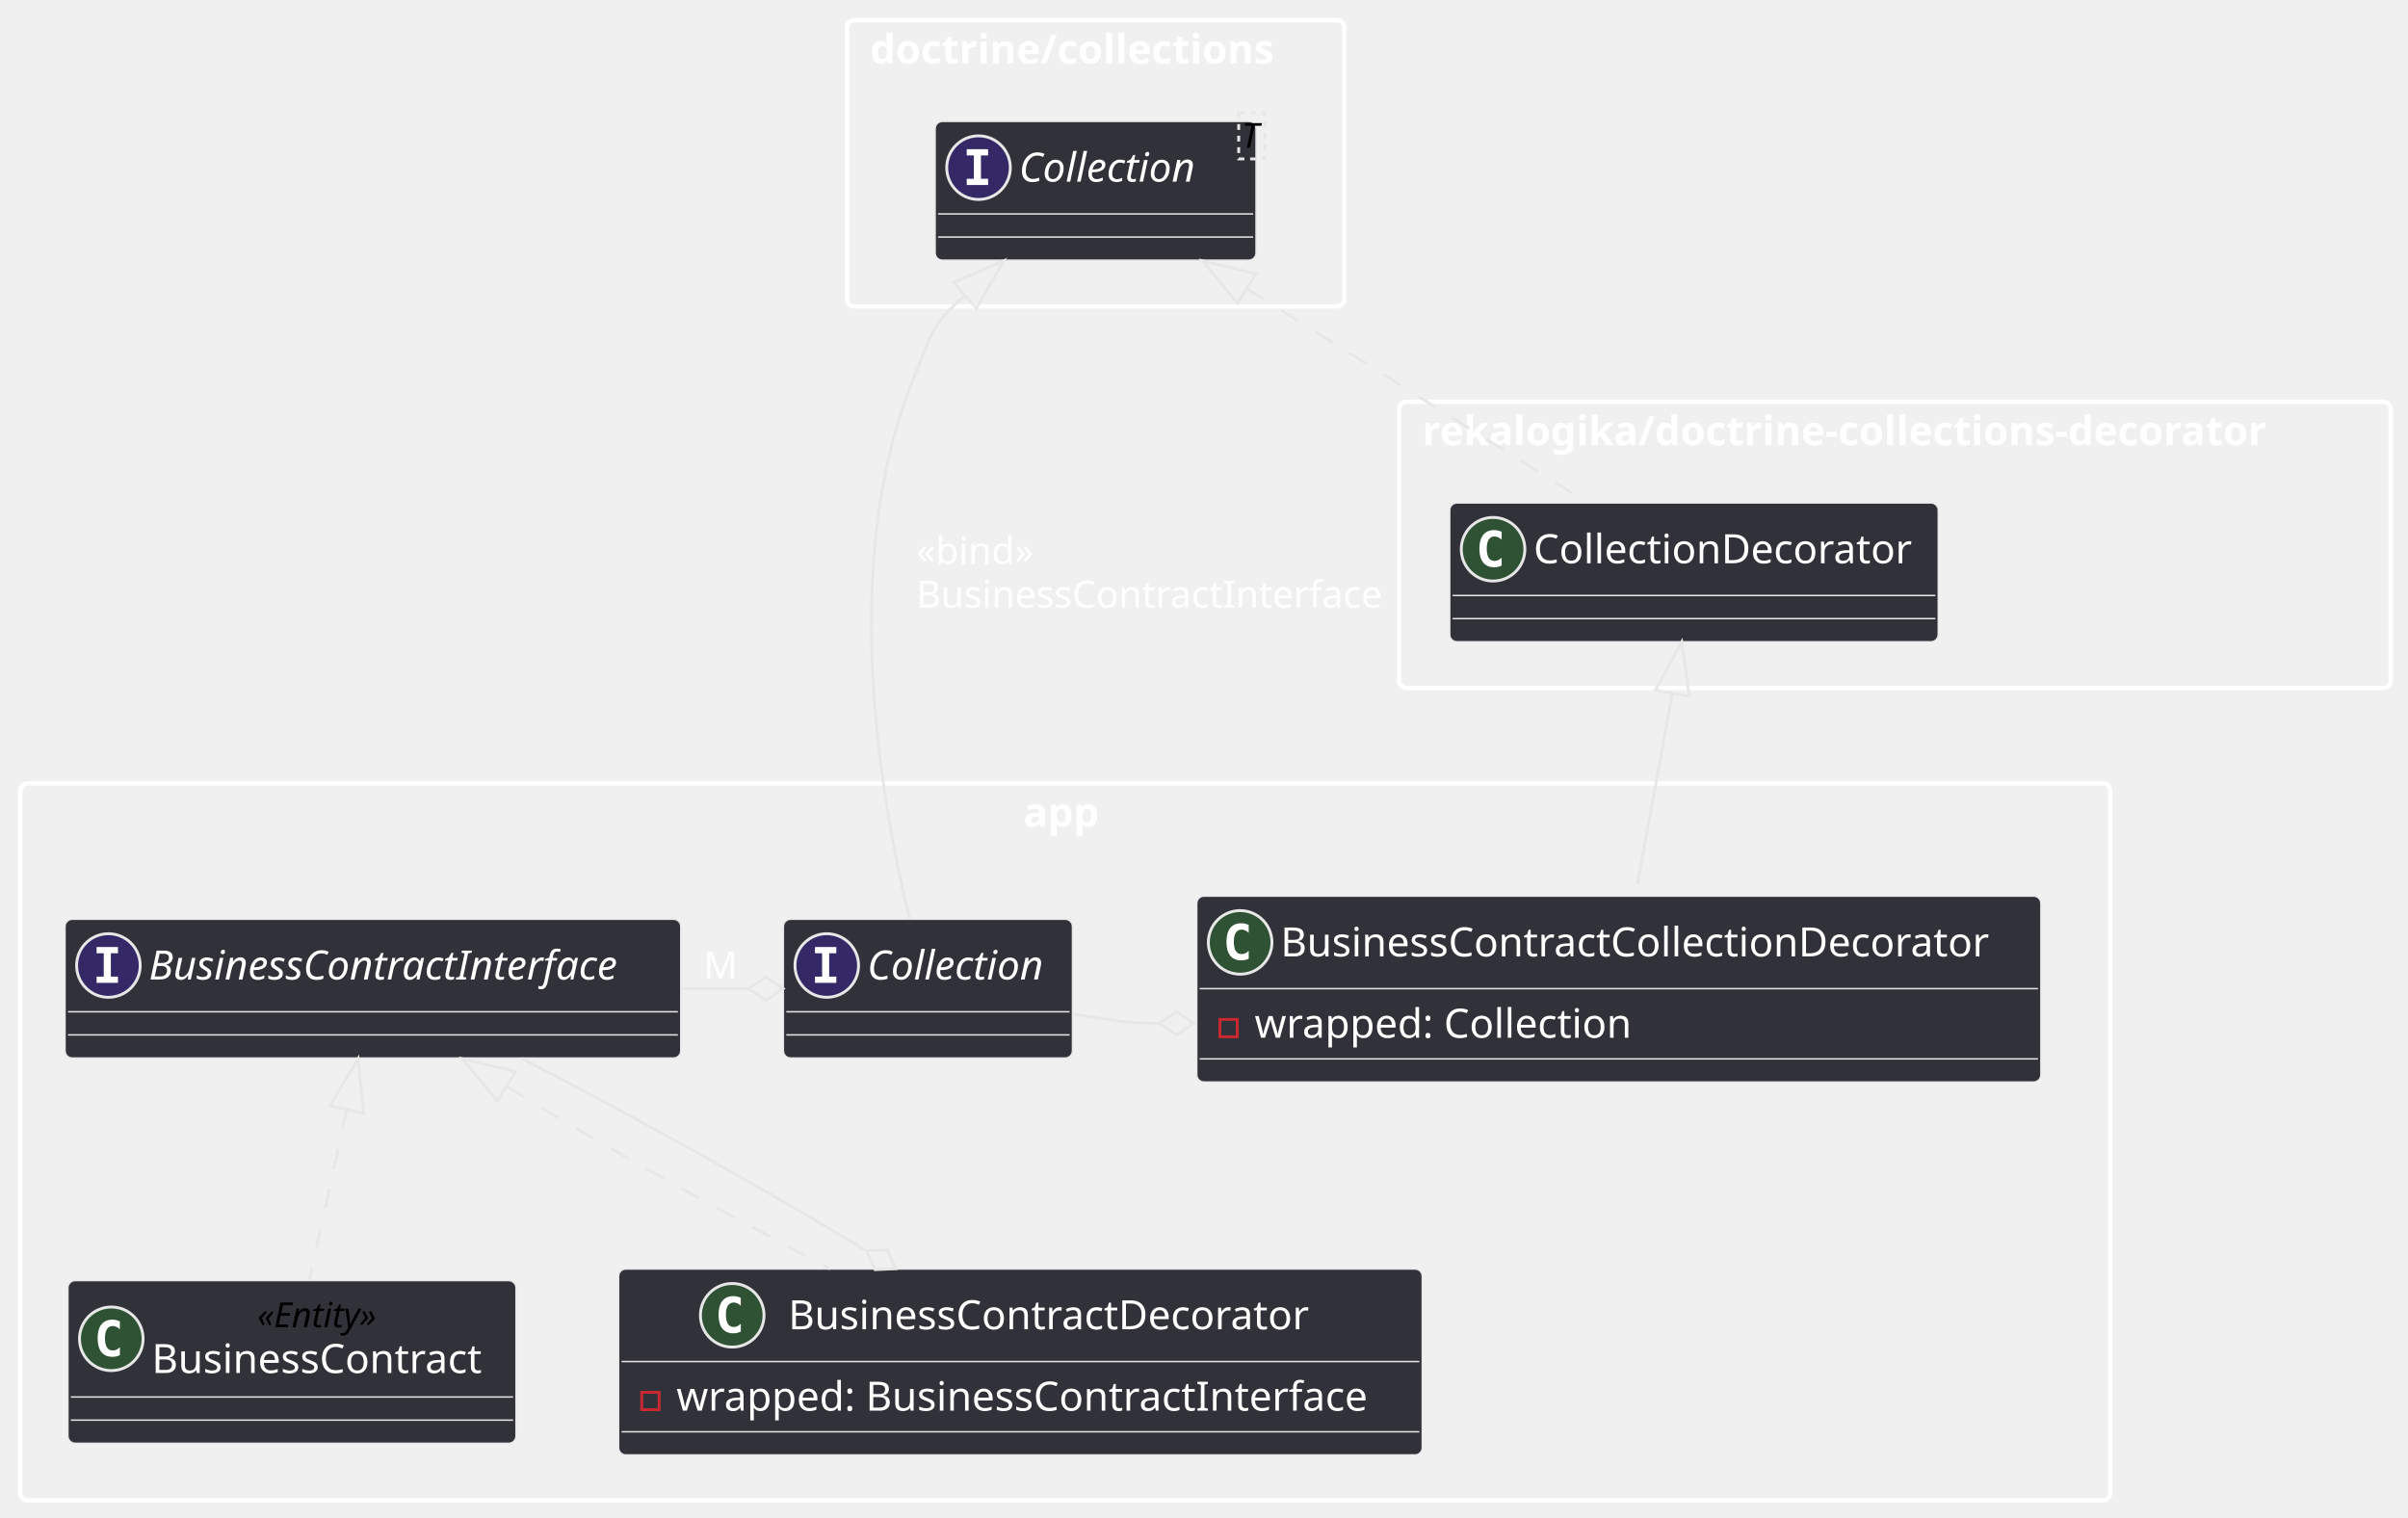
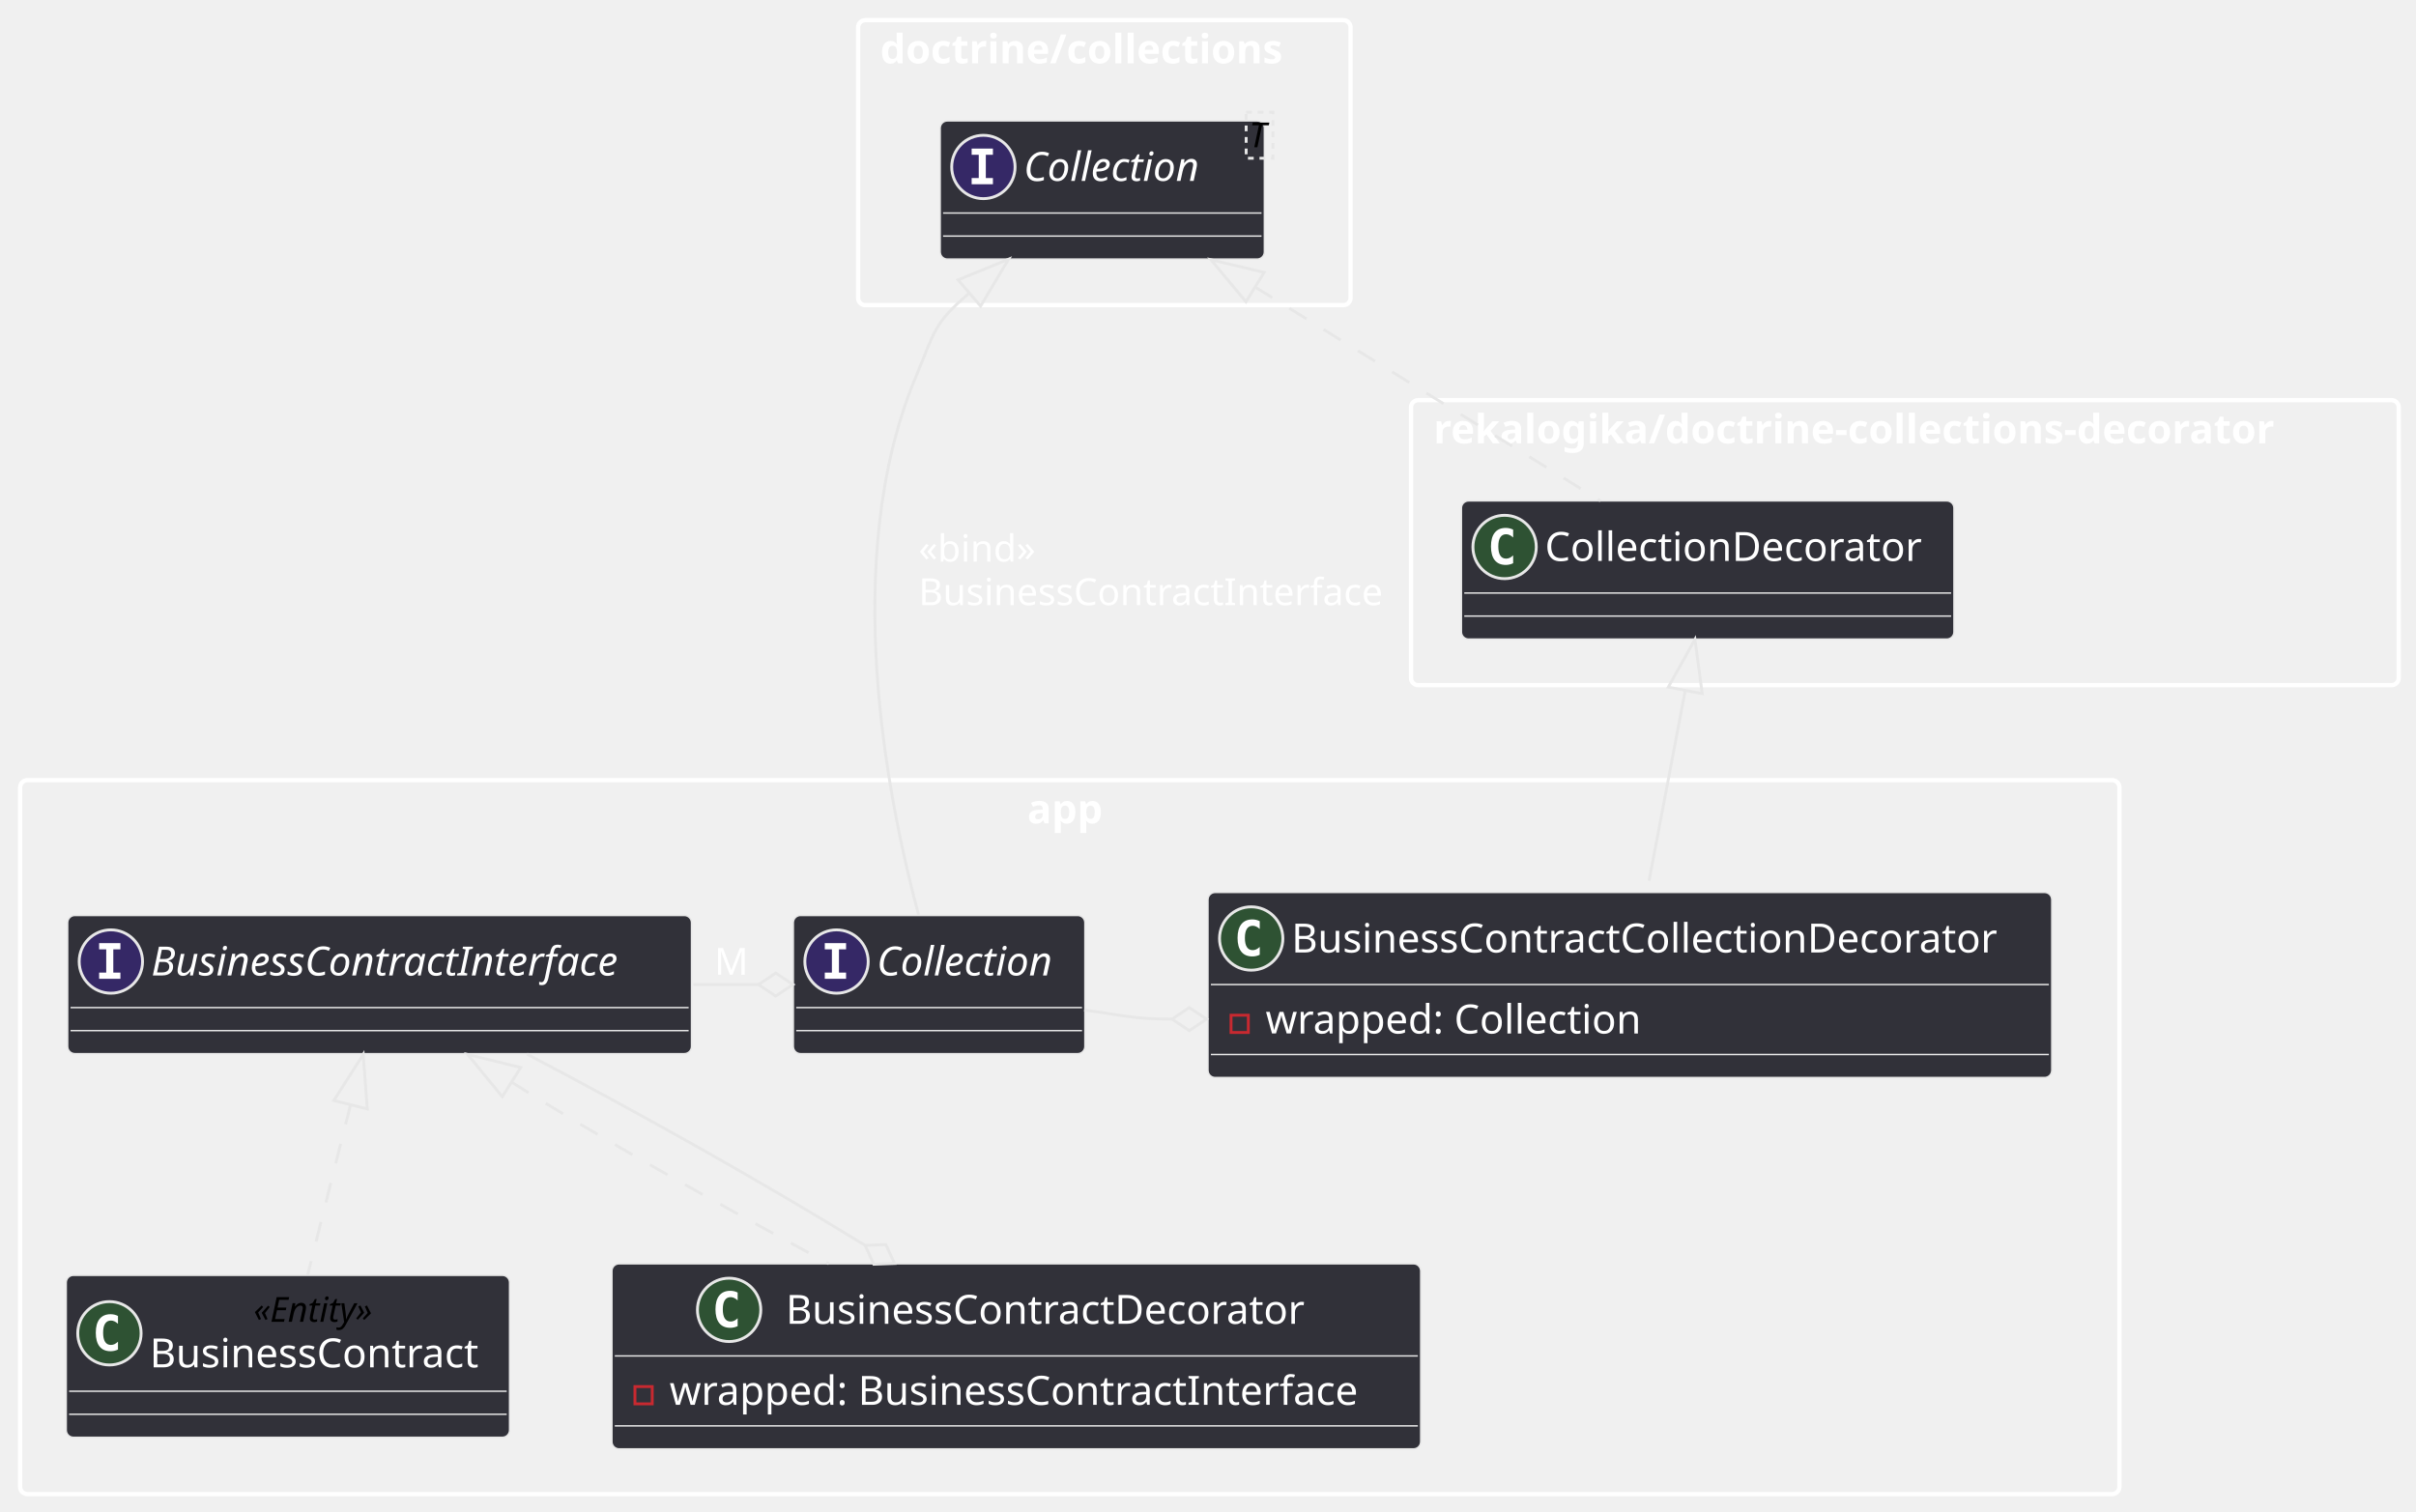
- <svg xmlns="http://www.w3.org/2000/svg" contentStyleType="text/css" height="525px" preserveAspectRatio="none" style="width:833px;height:525px;" version="1.1" viewBox="0 0 833 525" width="833px" zoomAndPan="magnify">
+ <svg xmlns="http://www.w3.org/2000/svg" contentStyleType="text/css" height="525px" preserveAspectRatio="none" style="width:839px;height:525px;" version="1.1" viewBox="0 0 839 525" width="839px" zoomAndPan="magnify">
  <defs />
  <g>
    <g id="cluster_doctrine/collections">
-       <rect fill="none" height="99" rx="2.5" ry="2.5" style="stroke:#FFFFFF;stroke-width:1.5;" width="172" x="293" y="7" />
-       <text fill="#FFFFFF" font-family="sans-serif" font-size="14" font-weight="bold" lengthAdjust="spacing" textLength="156" x="301" y="21.995">doctrine/collections</text>
+       <rect fill="none" height="99" rx="2.5" ry="2.5" style="stroke:#FFFFFF;stroke-width:1.5;" width="171" x="298" y="7" />
+       <text fill="#FFFFFF" font-family="sans-serif" font-size="14" font-weight="bold" lengthAdjust="spacing" textLength="155.627" x="305.687" y="21.995">doctrine/collections</text>
    </g>
    <g id="cluster_rekalogika/doctrine-collections-decorator">
-       <rect fill="none" height="99" rx="2.5" ry="2.5" style="stroke:#FFFFFF;stroke-width:1.5;" width="343" x="484" y="139" />
-       <text fill="#FFFFFF" font-family="sans-serif" font-size="14" font-weight="bold" lengthAdjust="spacing" textLength="327" x="492" y="153.995">rekalogika/doctrine-collections-decorator</text>
+       <rect fill="none" height="99" rx="2.5" ry="2.5" style="stroke:#FFFFFF;stroke-width:1.5;" width="343" x="490" y="139" />
+       <text fill="#FFFFFF" font-family="sans-serif" font-size="14" font-weight="bold" lengthAdjust="spacing" textLength="327.4" x="497.8" y="153.995">rekalogika/doctrine-collections-decorator</text>
    </g>
    <g id="cluster_app">
-       <rect fill="none" height="248" rx="2.5" ry="2.5" style="stroke:#FFFFFF;stroke-width:1.5;" width="723" x="7" y="271" />
-       <text fill="#FFFFFF" font-family="sans-serif" font-size="14" font-weight="bold" lengthAdjust="spacing" textLength="29" x="354" y="285.995">app</text>
+       <rect fill="none" height="248" rx="2.5" ry="2.5" style="stroke:#FFFFFF;stroke-width:1.5;" width="729" x="7" y="271" />
+       <text fill="#FFFFFF" font-family="sans-serif" font-size="14" font-weight="bold" lengthAdjust="spacing" textLength="29.49" x="356.755" y="285.995">app</text>
    </g>
    <g id="elem_Collection">
-       <rect codeLine="5" fill="#313139" height="48" id="Collection" rx="2.5" ry="2.5" style="stroke:#E7E7E7;stroke-width:0.5;" width="111" x="323.5" y="42" />
-       <ellipse cx="338.5" cy="58" fill="#352866" rx="11" ry="11" style="stroke:#E7E7E7;stroke-width:1.0;" />
-       <path d="M334.422,53.766 L334.422,51.609 L341.812,51.609 L341.812,53.766 L339.344,53.766 L339.344,61.844 L341.812,61.844 L341.812,64 L334.422,64 L334.422,61.844 L336.891,61.844 L336.891,53.766 L334.422,53.766 Z " fill="#FFFFFF" />
-       <text fill="#FFFFFF" font-family="sans-serif" font-size="14" font-style="italic" lengthAdjust="spacing" textLength="68" x="352.5" y="62.847">Collection</text>
-       <rect fill="none" height="15.969" style="stroke:#E7E7E7;stroke-width:1.0;stroke-dasharray:2.0,2.0;" width="9" x="428.5" y="39" />
-       <text fill="#000000" font-family="sans-serif" font-size="12" font-style="italic" lengthAdjust="spacing" textLength="7" x="429.5" y="51.139">T</text>
-       <line style="stroke:#E7E7E7;stroke-width:0.5;" x1="324.5" x2="433.5" y1="74" y2="74" />
-       <line style="stroke:#E7E7E7;stroke-width:0.5;" x1="324.5" x2="433.5" y1="82" y2="82" />
+       <rect codeLine="5" fill="#313139" height="48" id="Collection" rx="2.5" ry="2.5" style="stroke:#E7E7E7;stroke-width:0.5;" width="112.578" x="326.5" y="42" />
+       <ellipse cx="341.5" cy="58" fill="#352866" rx="11" ry="11" style="stroke:#E7E7E7;stroke-width:1.0;" />
+       <path d="M337.422,53.766 L337.422,51.609 L344.812,51.609 L344.812,53.766 L342.344,53.766 L342.344,61.844 L344.812,61.844 L344.812,64 L337.422,64 L337.422,61.844 L339.891,61.844 L339.891,53.766 L337.422,53.766 Z " fill="#FFFFFF" />
+       <text fill="#FFFFFF" font-family="sans-serif" font-size="14" font-style="italic" lengthAdjust="spacing" textLength="69.248" x="355.5" y="62.847">Collection</text>
+       <rect fill="none" height="15.969" style="stroke:#E7E7E7;stroke-width:1.0;stroke-dasharray:2.0,2.0;" width="9.33" x="432.748" y="39" />
+       <text fill="#000000" font-family="sans-serif" font-size="12" font-style="italic" lengthAdjust="spacing" textLength="7.33" x="433.748" y="51.139">T</text>
+       <line style="stroke:#E7E7E7;stroke-width:0.5;" x1="327.5" x2="438.078" y1="74" y2="74" />
+       <line style="stroke:#E7E7E7;stroke-width:0.5;" x1="327.5" x2="438.078" y1="82" y2="82" />
    </g>
    <g id="elem_CollectionDecorator">
-       <rect codeLine="10" fill="#313139" height="48" id="CollectionDecorator" rx="2.5" ry="2.5" style="stroke:#E7E7E7;stroke-width:0.5;" width="169" x="501.5" y="174" />
-       <ellipse cx="516.5" cy="190" fill="#2E5233" rx="11" ry="11" style="stroke:#E7E7E7;stroke-width:1.0;" />
-       <path d="M519.469,195.641 Q518.891,195.938 518.25,196.078 Q517.609,196.234 516.906,196.234 Q514.406,196.234 513.078,194.594 Q511.766,192.938 511.766,189.812 Q511.766,186.688 513.078,185.031 Q514.406,183.375 516.906,183.375 Q517.609,183.375 518.25,183.531 Q518.906,183.688 519.469,183.984 L519.469,186.703 Q518.844,186.125 518.25,185.859 Q517.656,185.578 517.031,185.578 Q515.688,185.578 515,186.656 Q514.312,187.719 514.312,189.812 Q514.312,191.906 515,192.984 Q515.688,194.047 517.031,194.047 Q517.656,194.047 518.25,193.781 Q518.844,193.5 519.469,192.922 L519.469,195.641 Z " fill="#FFFFFF" />
-       <text fill="#FFFFFF" font-family="sans-serif" font-size="14" lengthAdjust="spacing" textLength="137" x="530.5" y="194.847">CollectionDecorator</text>
-       <line style="stroke:#E7E7E7;stroke-width:0.5;" x1="502.5" x2="669.5" y1="206" y2="206" />
-       <line style="stroke:#E7E7E7;stroke-width:0.5;" x1="502.5" x2="669.5" y1="214" y2="214" />
+       <rect codeLine="10" fill="#313139" height="48" id="CollectionDecorator" rx="2.5" ry="2.5" style="stroke:#E7E7E7;stroke-width:0.5;" width="171.05" x="507.5" y="174" />
+       <ellipse cx="522.5" cy="190" fill="#2E5233" rx="11" ry="11" style="stroke:#E7E7E7;stroke-width:1.0;" />
+       <path d="M525.469,195.641 Q524.891,195.938 524.25,196.078 Q523.609,196.234 522.906,196.234 Q520.406,196.234 519.078,194.594 Q517.766,192.938 517.766,189.812 Q517.766,186.688 519.078,185.031 Q520.406,183.375 522.906,183.375 Q523.609,183.375 524.25,183.531 Q524.906,183.688 525.469,183.984 L525.469,186.703 Q524.844,186.125 524.25,185.859 Q523.656,185.578 523.031,185.578 Q521.688,185.578 521,186.656 Q520.312,187.719 520.312,189.812 Q520.312,191.906 521,192.984 Q521.688,194.047 523.031,194.047 Q523.656,194.047 524.25,193.781 Q524.844,193.5 525.469,192.922 L525.469,195.641 Z " fill="#FFFFFF" />
+       <text fill="#FFFFFF" font-family="sans-serif" font-size="14" lengthAdjust="spacing" textLength="139.05" x="536.5" y="194.847">CollectionDecorator</text>
+       <line style="stroke:#E7E7E7;stroke-width:0.5;" x1="508.5" x2="677.55" y1="206" y2="206" />
+       <line style="stroke:#E7E7E7;stroke-width:0.5;" x1="508.5" x2="677.55" y1="214" y2="214" />
    </g>
    <g id="elem_BusinessContractInterface">
-       <rect codeLine="17" fill="#313139" height="48" id="BusinessContractInterface" rx="2.5" ry="2.5" style="stroke:#E7E7E7;stroke-width:0.5;" width="213" x="22.5" y="318" />
-       <ellipse cx="37.5" cy="334" fill="#352866" rx="11" ry="11" style="stroke:#E7E7E7;stroke-width:1.0;" />
-       <path d="M33.422,329.766 L33.422,327.609 L40.812,327.609 L40.812,329.766 L38.344,329.766 L38.344,337.844 L40.812,337.844 L40.812,340 L33.422,340 L33.422,337.844 L35.891,337.844 L35.891,329.766 L33.422,329.766 Z " fill="#FFFFFF" />
-       <text fill="#FFFFFF" font-family="sans-serif" font-size="14" font-style="italic" lengthAdjust="spacing" textLength="181" x="51.5" y="338.847">BusinessContractInterface</text>
-       <line style="stroke:#E7E7E7;stroke-width:0.5;" x1="23.5" x2="234.5" y1="350" y2="350" />
-       <line style="stroke:#E7E7E7;stroke-width:0.5;" x1="23.5" x2="234.5" y1="358" y2="358" />
+       <rect codeLine="17" fill="#313139" height="48" id="BusinessContractInterface" rx="2.5" ry="2.5" style="stroke:#E7E7E7;stroke-width:0.5;" width="216.639" x="23.5" y="318" />
+       <ellipse cx="38.5" cy="334" fill="#352866" rx="11" ry="11" style="stroke:#E7E7E7;stroke-width:1.0;" />
+       <path d="M34.422,329.766 L34.422,327.609 L41.812,327.609 L41.812,329.766 L39.344,329.766 L39.344,337.844 L41.812,337.844 L41.812,340 L34.422,340 L34.422,337.844 L36.891,337.844 L36.891,329.766 L34.422,329.766 Z " fill="#FFFFFF" />
+       <text fill="#FFFFFF" font-family="sans-serif" font-size="14" font-style="italic" lengthAdjust="spacing" textLength="184.639" x="52.5" y="338.847">BusinessContractInterface</text>
+       <line style="stroke:#E7E7E7;stroke-width:0.5;" x1="24.5" x2="239.139" y1="350" y2="350" />
+       <line style="stroke:#E7E7E7;stroke-width:0.5;" x1="24.5" x2="239.139" y1="358" y2="358" />
    </g>
    <g id="elem_BusinessContract">
-       <rect codeLine="20" fill="#313139" height="56.266" id="BusinessContract" rx="2.5" ry="2.5" style="stroke:#E7E7E7;stroke-width:0.5;" width="155" x="23.5" y="443" />
-       <ellipse cx="38.5" cy="463.133" fill="#2E5233" rx="11" ry="11" style="stroke:#E7E7E7;stroke-width:1.0;" />
-       <path d="M41.469,468.773 Q40.891,469.07 40.25,469.211 Q39.609,469.367 38.906,469.367 Q36.406,469.367 35.078,467.727 Q33.766,466.07 33.766,462.945 Q33.766,459.82 35.078,458.164 Q36.406,456.508 38.906,456.508 Q39.609,456.508 40.25,456.664 Q40.906,456.82 41.469,457.117 L41.469,459.836 Q40.844,459.258 40.25,458.992 Q39.656,458.711 39.031,458.711 Q37.688,458.711 37,459.789 Q36.312,460.852 36.312,462.945 Q36.312,465.039 37,466.117 Q37.688,467.18 39.031,467.18 Q39.656,467.18 40.25,466.914 Q40.844,466.633 41.469,466.055 L41.469,468.773 Z " fill="#FFFFFF" />
-       <text fill="#000000" font-family="sans-serif" font-size="12" font-style="italic" lengthAdjust="spacing" textLength="50" x="89" y="459.139">«Entity»</text>
-       <text fill="#FFFFFF" font-family="sans-serif" font-size="14" lengthAdjust="spacing" textLength="123" x="52.5" y="474.964">BusinessContract</text>
-       <line style="stroke:#E7E7E7;stroke-width:0.5;" x1="24.5" x2="177.5" y1="483.266" y2="483.266" />
-       <line style="stroke:#E7E7E7;stroke-width:0.5;" x1="24.5" x2="177.5" y1="491.266" y2="491.266" />
+       <rect codeLine="20" fill="#313139" height="56.266" id="BusinessContract" rx="2.5" ry="2.5" style="stroke:#E7E7E7;stroke-width:0.5;" width="153.96" x="23" y="443" />
+       <ellipse cx="38" cy="463.133" fill="#2E5233" rx="11" ry="11" style="stroke:#E7E7E7;stroke-width:1.0;" />
+       <path d="M40.969,468.773 Q40.391,469.07 39.75,469.211 Q39.109,469.367 38.406,469.367 Q35.906,469.367 34.578,467.727 Q33.266,466.07 33.266,462.945 Q33.266,459.82 34.578,458.164 Q35.906,456.508 38.406,456.508 Q39.109,456.508 39.75,456.664 Q40.406,456.82 40.969,457.117 L40.969,459.836 Q40.344,459.258 39.75,458.992 Q39.156,458.711 38.531,458.711 Q37.188,458.711 36.5,459.789 Q35.812,460.852 35.812,462.945 Q35.812,465.039 36.5,466.117 Q37.188,467.18 38.531,467.18 Q39.156,467.18 39.75,466.914 Q40.344,466.633 40.969,466.055 L40.969,468.773 Z " fill="#FFFFFF" />
+       <text fill="#000000" font-family="sans-serif" font-size="12" font-style="italic" lengthAdjust="spacing" textLength="49.846" x="88.057" y="459.139">«Entity»</text>
+       <text fill="#FFFFFF" font-family="sans-serif" font-size="14" lengthAdjust="spacing" textLength="121.96" x="52" y="474.964">BusinessContract</text>
+       <line style="stroke:#E7E7E7;stroke-width:0.5;" x1="24" x2="175.96" y1="483.266" y2="483.266" />
+       <line style="stroke:#E7E7E7;stroke-width:0.5;" x1="24" x2="175.96" y1="491.266" y2="491.266" />
    </g>
    <g id="elem_BusinessContractDecorator">
-       <rect codeLine="23" fill="#313139" height="64.297" id="BusinessContractDecorator" rx="2.5" ry="2.5" style="stroke:#E7E7E7;stroke-width:0.5;" width="278" x="214" y="439" />
-       <ellipse cx="253.3" cy="455" fill="#2E5233" rx="11" ry="11" style="stroke:#E7E7E7;stroke-width:1.0;" />
-       <path d="M256.269,460.641 Q255.691,460.938 255.05,461.078 Q254.409,461.234 253.706,461.234 Q251.206,461.234 249.878,459.594 Q248.566,457.938 248.566,454.812 Q248.566,451.688 249.878,450.031 Q251.206,448.375 253.706,448.375 Q254.409,448.375 255.05,448.531 Q255.706,448.688 256.269,448.984 L256.269,451.703 Q255.644,451.125 255.05,450.859 Q254.456,450.578 253.831,450.578 Q252.488,450.578 251.8,451.656 Q251.113,452.719 251.113,454.812 Q251.113,456.906 251.8,457.984 Q252.488,459.047 253.831,459.047 Q254.456,459.047 255.05,458.781 Q255.644,458.5 256.269,457.922 L256.269,460.641 Z " fill="#FFFFFF" />
-       <text fill="#FFFFFF" font-family="sans-serif" font-size="14" lengthAdjust="spacing" textLength="192" x="272.7" y="459.847">BusinessContractDecorator</text>
-       <line style="stroke:#E7E7E7;stroke-width:0.5;" x1="215" x2="491" y1="471" y2="471" />
-       <rect fill="none" height="6" style="stroke:#C82930;stroke-width:1.0;" width="6" x="222" y="481.648" />
-       <text fill="#FFFFFF" font-family="sans-serif" font-size="14" lengthAdjust="spacing" textLength="252" x="234" y="487.995">wrapped: BusinessContractInterface</text>
-       <line style="stroke:#E7E7E7;stroke-width:0.5;" x1="215" x2="491" y1="495.297" y2="495.297" />
+       <rect codeLine="23" fill="#313139" height="64.297" id="BusinessContractDecorator" rx="2.5" ry="2.5" style="stroke:#E7E7E7;stroke-width:0.5;" width="280.864" x="212.5" y="439" />
+       <ellipse cx="253.196" cy="455" fill="#2E5233" rx="11" ry="11" style="stroke:#E7E7E7;stroke-width:1.0;" />
+       <path d="M256.165,460.641 Q255.587,460.938 254.946,461.078 Q254.305,461.234 253.602,461.234 Q251.102,461.234 249.774,459.594 Q248.462,457.938 248.462,454.812 Q248.462,451.688 249.774,450.031 Q251.102,448.375 253.602,448.375 Q254.305,448.375 254.946,448.531 Q255.602,448.688 256.165,448.984 L256.165,451.703 Q255.54,451.125 254.946,450.859 Q254.352,450.578 253.727,450.578 Q252.384,450.578 251.696,451.656 Q251.009,452.719 251.009,454.812 Q251.009,456.906 251.696,457.984 Q252.384,459.047 253.727,459.047 Q254.352,459.047 254.946,458.781 Q255.54,458.5 256.165,457.922 L256.165,460.641 Z " fill="#FFFFFF" />
+       <text fill="#FFFFFF" font-family="sans-serif" font-size="14" lengthAdjust="spacing" textLength="191.762" x="272.906" y="459.847">BusinessContractDecorator</text>
+       <line style="stroke:#E7E7E7;stroke-width:0.5;" x1="213.5" x2="492.364" y1="471" y2="471" />
+       <rect fill="none" height="6" style="stroke:#C82930;stroke-width:1.0;" width="6" x="220.5" y="481.648" />
+       <text fill="#FFFFFF" font-family="sans-serif" font-size="14" lengthAdjust="spacing" textLength="254.864" x="232.5" y="487.995">wrapped: BusinessContractInterface</text>
+       <line style="stroke:#E7E7E7;stroke-width:0.5;" x1="213.5" x2="492.364" y1="495.297" y2="495.297" />
    </g>
    <g id="elem_CollectionOfBusinessContracts">
-       <rect codeLine="29" fill="#313139" height="48" id="CollectionOfBusinessContracts" rx="2.5" ry="2.5" style="stroke:#E7E7E7;stroke-width:0.5;" width="100" x="271" y="318" />
-       <ellipse cx="286" cy="334" fill="#352866" rx="11" ry="11" style="stroke:#E7E7E7;stroke-width:1.0;" />
-       <path d="M281.922,329.766 L281.922,327.609 L289.312,327.609 L289.312,329.766 L286.844,329.766 L286.844,337.844 L289.312,337.844 L289.312,340 L281.922,340 L281.922,337.844 L284.391,337.844 L284.391,329.766 L281.922,329.766 Z " fill="#FFFFFF" />
-       <text fill="#FFFFFF" font-family="sans-serif" font-size="14" font-style="italic" lengthAdjust="spacing" textLength="68" x="300" y="338.847">Collection</text>
-       <line style="stroke:#E7E7E7;stroke-width:0.5;" x1="272" x2="370" y1="350" y2="350" />
-       <line style="stroke:#E7E7E7;stroke-width:0.5;" x1="272" x2="370" y1="358" y2="358" />
+       <rect codeLine="29" fill="#313139" height="48" id="CollectionOfBusinessContracts" rx="2.5" ry="2.5" style="stroke:#E7E7E7;stroke-width:0.5;" width="101.248" x="275.5" y="318" />
+       <ellipse cx="290.5" cy="334" fill="#352866" rx="11" ry="11" style="stroke:#E7E7E7;stroke-width:1.0;" />
+       <path d="M286.422,329.766 L286.422,327.609 L293.812,327.609 L293.812,329.766 L291.344,329.766 L291.344,337.844 L293.812,337.844 L293.812,340 L286.422,340 L286.422,337.844 L288.891,337.844 L288.891,329.766 L286.422,329.766 Z " fill="#FFFFFF" />
+       <text fill="#FFFFFF" font-family="sans-serif" font-size="14" font-style="italic" lengthAdjust="spacing" textLength="69.248" x="304.5" y="338.847">Collection</text>
+       <line style="stroke:#E7E7E7;stroke-width:0.5;" x1="276.5" x2="375.748" y1="350" y2="350" />
+       <line style="stroke:#E7E7E7;stroke-width:0.5;" x1="276.5" x2="375.748" y1="358" y2="358" />
    </g>
    <g id="elem_BusinessContractCollectionDecorator">
-       <rect codeLine="32" fill="#313139" height="64.297" id="BusinessContractCollectionDecorator" rx="2.5" ry="2.5" style="stroke:#E7E7E7;stroke-width:0.5;" width="292" x="414" y="310" />
-       <ellipse cx="429" cy="326" fill="#2E5233" rx="11" ry="11" style="stroke:#E7E7E7;stroke-width:1.0;" />
-       <path d="M431.969,331.641 Q431.391,331.938 430.75,332.078 Q430.109,332.234 429.406,332.234 Q426.906,332.234 425.578,330.594 Q424.266,328.938 424.266,325.812 Q424.266,322.688 425.578,321.031 Q426.906,319.375 429.406,319.375 Q430.109,319.375 430.75,319.531 Q431.406,319.688 431.969,319.984 L431.969,322.703 Q431.344,322.125 430.75,321.859 Q430.156,321.578 429.531,321.578 Q428.188,321.578 427.5,322.656 Q426.812,323.719 426.812,325.812 Q426.812,327.906 427.5,328.984 Q428.188,330.047 429.531,330.047 Q430.156,330.047 430.75,329.781 Q431.344,329.5 431.969,328.922 L431.969,331.641 Z " fill="#FFFFFF" />
-       <text fill="#FFFFFF" font-family="sans-serif" font-size="14" lengthAdjust="spacing" textLength="260" x="443" y="330.847">BusinessContractCollectionDecorator</text>
-       <line style="stroke:#E7E7E7;stroke-width:0.5;" x1="415" x2="705" y1="342" y2="342" />
-       <rect fill="none" height="6" style="stroke:#C82930;stroke-width:1.0;" width="6" x="422" y="352.648" />
-       <text fill="#FFFFFF" font-family="sans-serif" font-size="14" lengthAdjust="spacing" textLength="137" x="434" y="358.995">wrapped: Collection</text>
-       <line style="stroke:#E7E7E7;stroke-width:0.5;" x1="415" x2="705" y1="366.297" y2="366.297" />
+       <rect codeLine="32" fill="#313139" height="64.297" id="BusinessContractCollectionDecorator" rx="2.5" ry="2.5" style="stroke:#E7E7E7;stroke-width:0.5;" width="293.01" x="419.5" y="310" />
+       <ellipse cx="434.5" cy="326" fill="#2E5233" rx="11" ry="11" style="stroke:#E7E7E7;stroke-width:1.0;" />
+       <path d="M437.469,331.641 Q436.891,331.938 436.25,332.078 Q435.609,332.234 434.906,332.234 Q432.406,332.234 431.078,330.594 Q429.766,328.938 429.766,325.812 Q429.766,322.688 431.078,321.031 Q432.406,319.375 434.906,319.375 Q435.609,319.375 436.25,319.531 Q436.906,319.688 437.469,319.984 L437.469,322.703 Q436.844,322.125 436.25,321.859 Q435.656,321.578 435.031,321.578 Q433.688,321.578 433,322.656 Q432.312,323.719 432.312,325.812 Q432.312,327.906 433,328.984 Q433.688,330.047 435.031,330.047 Q435.656,330.047 436.25,329.781 Q436.844,329.5 437.469,328.922 L437.469,331.641 Z " fill="#FFFFFF" />
+       <text fill="#FFFFFF" font-family="sans-serif" font-size="14" lengthAdjust="spacing" textLength="261.01" x="448.5" y="330.847">BusinessContractCollectionDecorator</text>
+       <line style="stroke:#E7E7E7;stroke-width:0.5;" x1="420.5" x2="711.51" y1="342" y2="342" />
+       <rect fill="none" height="6" style="stroke:#C82930;stroke-width:1.0;" width="6" x="427.5" y="352.648" />
+       <text fill="#FFFFFF" font-family="sans-serif" font-size="14" lengthAdjust="spacing" textLength="139.474" x="439.5" y="358.995">wrapped: Collection</text>
+       <line style="stroke:#E7E7E7;stroke-width:0.5;" x1="420.5" x2="711.51" y1="366.297" y2="366.297" />
    </g>
    <g id="link_Collection_CollectionDecorator">
-       <path codeLine="14" d="M431.254,99.812 C468.934,123.472 511.75,150.37 549.31,173.96 " fill="none" id="Collection-backto-CollectionDecorator" style="stroke:#E7E7E7;stroke-width:1.0;stroke-dasharray:7.0,7.0;" />
-       <polygon fill="none" points="416.01,90.24,428.063,104.893,434.445,94.731,416.01,90.24" style="stroke:#E7E7E7;stroke-width:1.0;" />
+       <path codeLine="14" d="M435.846,99.713 C474.076,123.373 517.67,150.37 555.78,173.96 " fill="none" id="Collection-backto-CollectionDecorator" style="stroke:#E7E7E7;stroke-width:1.0;stroke-dasharray:7.0,7.0;" />
+       <polygon fill="none" points="420.54,90.24,432.688,104.815,439.003,94.611,420.54,90.24" style="stroke:#E7E7E7;stroke-width:1.0;" />
    </g>
    <g id="link_BusinessContractInterface_BusinessContract">
-       <path d="M119.991,383.869 C115.231,405.499 112,420.11 106.98,442.89 " fill="none" id="BusinessContractInterface-backto-BusinessContract" style="stroke:#E7E7E7;stroke-width:1.0;stroke-dasharray:7.0,7.0;" />
-       <polygon fill="none" points="123.86,366.29,114.132,382.58,125.851,385.159,123.86,366.29" style="stroke:#E7E7E7;stroke-width:1.0;" />
+       <path d="M121.732,383.745 C116.282,405.375 112.57,420.11 106.83,442.89 " fill="none" id="BusinessContractInterface-backto-BusinessContract" style="stroke:#E7E7E7;stroke-width:1.0;stroke-dasharray:7.0,7.0;" />
+       <polygon fill="none" points="126.13,366.29,115.914,382.279,127.55,385.21,126.13,366.29" style="stroke:#E7E7E7;stroke-width:1.0;" />
    </g>
    <g id="link_BusinessContractInterface_BusinessContractDecorator">
-       <path d="M175.243,375.783 C208.123,396.193 245.1,416.52 287.11,438.96 " fill="none" id="BusinessContractInterface-backto-BusinessContractDecorator" style="stroke:#E7E7E7;stroke-width:1.0;stroke-dasharray:7.0,7.0;" />
-       <polygon fill="none" points="159.95,366.29,172.079,380.881,178.407,370.685,159.95,366.29" style="stroke:#E7E7E7;stroke-width:1.0;" />
+       <path d="M177.63,375.884 C210.03,396.294 246.36,416.52 287.84,438.96 " fill="none" id="BusinessContractInterface-backto-BusinessContractDecorator" style="stroke:#E7E7E7;stroke-width:1.0;stroke-dasharray:7.0,7.0;" />
+       <polygon fill="none" points="162.4,366.29,174.432,380.961,180.828,370.807,162.4,366.29" style="stroke:#E7E7E7;stroke-width:1.0;" />
    </g>
    <g id="link_BusinessContractDecorator_BusinessContractInterface">
-       <path codeLine="27" d="M299.659,432.659 C262.599,410.188 219.81,386.54 180.53,366.15 " fill="none" id="BusinessContractDecorator-backto-BusinessContractInterface" style="stroke:#E7E7E7;stroke-width:1.0;" />
-       <polygon fill="none" points="309.92,438.88,306.863,432.349,299.659,432.659,302.716,439.19,309.92,438.88" style="stroke:#E7E7E7;stroke-width:1.0;" />
+       <path codeLine="27" d="M300.429,432.593 C263.899,410.123 221.78,386.54 182.98,366.15 " fill="none" id="BusinessContractDecorator-backto-BusinessContractInterface" style="stroke:#E7E7E7;stroke-width:1.0;" />
+       <polygon fill="none" points="310.65,438.88,307.635,432.329,300.429,432.593,303.444,439.144,310.65,438.88" style="stroke:#E7E7E7;stroke-width:1.0;" />
    </g>
    <g id="link_CollectionOfBusinessContracts_BusinessContractCollectionDecorator">
-       <path codeLine="36" d="M371.43,350.91 C384.87,352.68 387.45,354 401,354 " fill="none" id="CollectionOfBusinessContracts-to-BusinessContractCollectionDecorator" style="stroke:#E7E7E7;stroke-width:1.0;" />
-       <polygon fill="none" points="413,354,407,350,401,354,407,358,413,354" style="stroke:#E7E7E7;stroke-width:1.0;" />
+       <path codeLine="36" d="M376.5,350.85 C390.22,352.65 393.15,354 407,354 " fill="none" id="CollectionOfBusinessContracts-to-BusinessContractCollectionDecorator" style="stroke:#E7E7E7;stroke-width:1.0;" />
+       <polygon fill="none" points="419,354,413,350,407,354,413,358,419,354" style="stroke:#E7E7E7;stroke-width:1.0;" />
    </g>
    <g id="link_BusinessContractInterface_CollectionOfBusinessContracts">
-       <path codeLine="37" d="M235.5,342 C247.3,342 247.1,342 258.9,342 " fill="none" id="BusinessContractInterface-to-CollectionOfBusinessContracts" style="stroke:#E7E7E7;stroke-width:1.0;" />
-       <polygon fill="none" points="270.9,342,264.9,338,258.9,342,264.9,346,270.9,342" style="stroke:#E7E7E7;stroke-width:1.0;" />
-       <text fill="#FFFFFF" font-family="sans-serif" font-size="13" lengthAdjust="spacing" textLength="11" x="243.375" y="338.544">M</text>
+       <path codeLine="37" d="M240.75,342 C252.29,342 251.84,342 263.38,342 " fill="none" id="BusinessContractInterface-to-CollectionOfBusinessContracts" style="stroke:#E7E7E7;stroke-width:1.0;" />
+       <polygon fill="none" points="275.38,342,269.38,338,263.38,342,269.38,346,275.38,342" style="stroke:#E7E7E7;stroke-width:1.0;" />
+       <text fill="#FFFFFF" font-family="sans-serif" font-size="13" lengthAdjust="spacing" textLength="11.216" x="248.088" y="338.591">M</text>
    </g>
    <g id="link_CollectionDecorator_BusinessContractCollectionDecorator">
-       <path codeLine="40" d="M578.524,239.837 C574.374,262.547 571.21,279.79 566.42,305.92 " fill="none" id="CollectionDecorator-backto-BusinessContractCollectionDecorator" style="stroke:#E7E7E7;stroke-width:1.0;" />
-       <polygon fill="none" points="581.76,222.13,572.622,238.758,584.427,240.915,581.76,222.13" style="stroke:#E7E7E7;stroke-width:1.0;" />
+       <path codeLine="40" d="M585.236,239.813 C580.916,262.523 577.64,279.79 572.67,305.92 " fill="none" id="CollectionDecorator-backto-BusinessContractCollectionDecorator" style="stroke:#E7E7E7;stroke-width:1.0;" />
+       <polygon fill="none" points="588.6,222.13,579.342,238.692,591.131,240.934,588.6,222.13" style="stroke:#E7E7E7;stroke-width:1.0;" />
    </g>
    <g id="link_Collection_CollectionOfBusinessContracts">
-       <path codeLine="41" d="M333.8,102.194 C321.61,113.054 322.5,115.13 316,131 C290.01,194.44 304.89,277.96 314.63,317.85 " fill="none" id="Collection-backto-CollectionOfBusinessContracts" style="stroke:#E7E7E7;stroke-width:1.0;" />
-       <polygon fill="none" points="347.24,90.22,329.809,97.714,337.791,106.674,347.24,90.22" style="stroke:#E7E7E7;stroke-width:1.0;" />
-       <text fill="#FFFFFF" font-family="sans-serif" font-size="13" lengthAdjust="spacing" textLength="43" x="317" y="195.067">«bind»</text>
-       <text fill="#FFFFFF" font-family="sans-serif" font-size="13" lengthAdjust="spacing" textLength="168" x="317" y="210.2">BusinessContractInterface</text>
+       <path codeLine="41" d="M336.619,101.774 C324.039,112.604 324.73,114.93 318,131 C291.51,194.27 308.24,277.87 319,317.81 " fill="none" id="Collection-backto-CollectionOfBusinessContracts" style="stroke:#E7E7E7;stroke-width:1.0;" />
+       <polygon fill="none" points="350.26,90.03,332.704,97.227,340.533,106.321,350.26,90.03" style="stroke:#E7E7E7;stroke-width:1.0;" />
+       <text fill="#FFFFFF" font-family="sans-serif" font-size="13" lengthAdjust="spacing" textLength="44.262" x="319" y="195.067">«bind»</text>
+       <text fill="#FFFFFF" font-family="sans-serif" font-size="13" lengthAdjust="spacing" textLength="171.45" x="319" y="210.2">BusinessContractInterface</text>
    </g>
  </g>
</svg>
